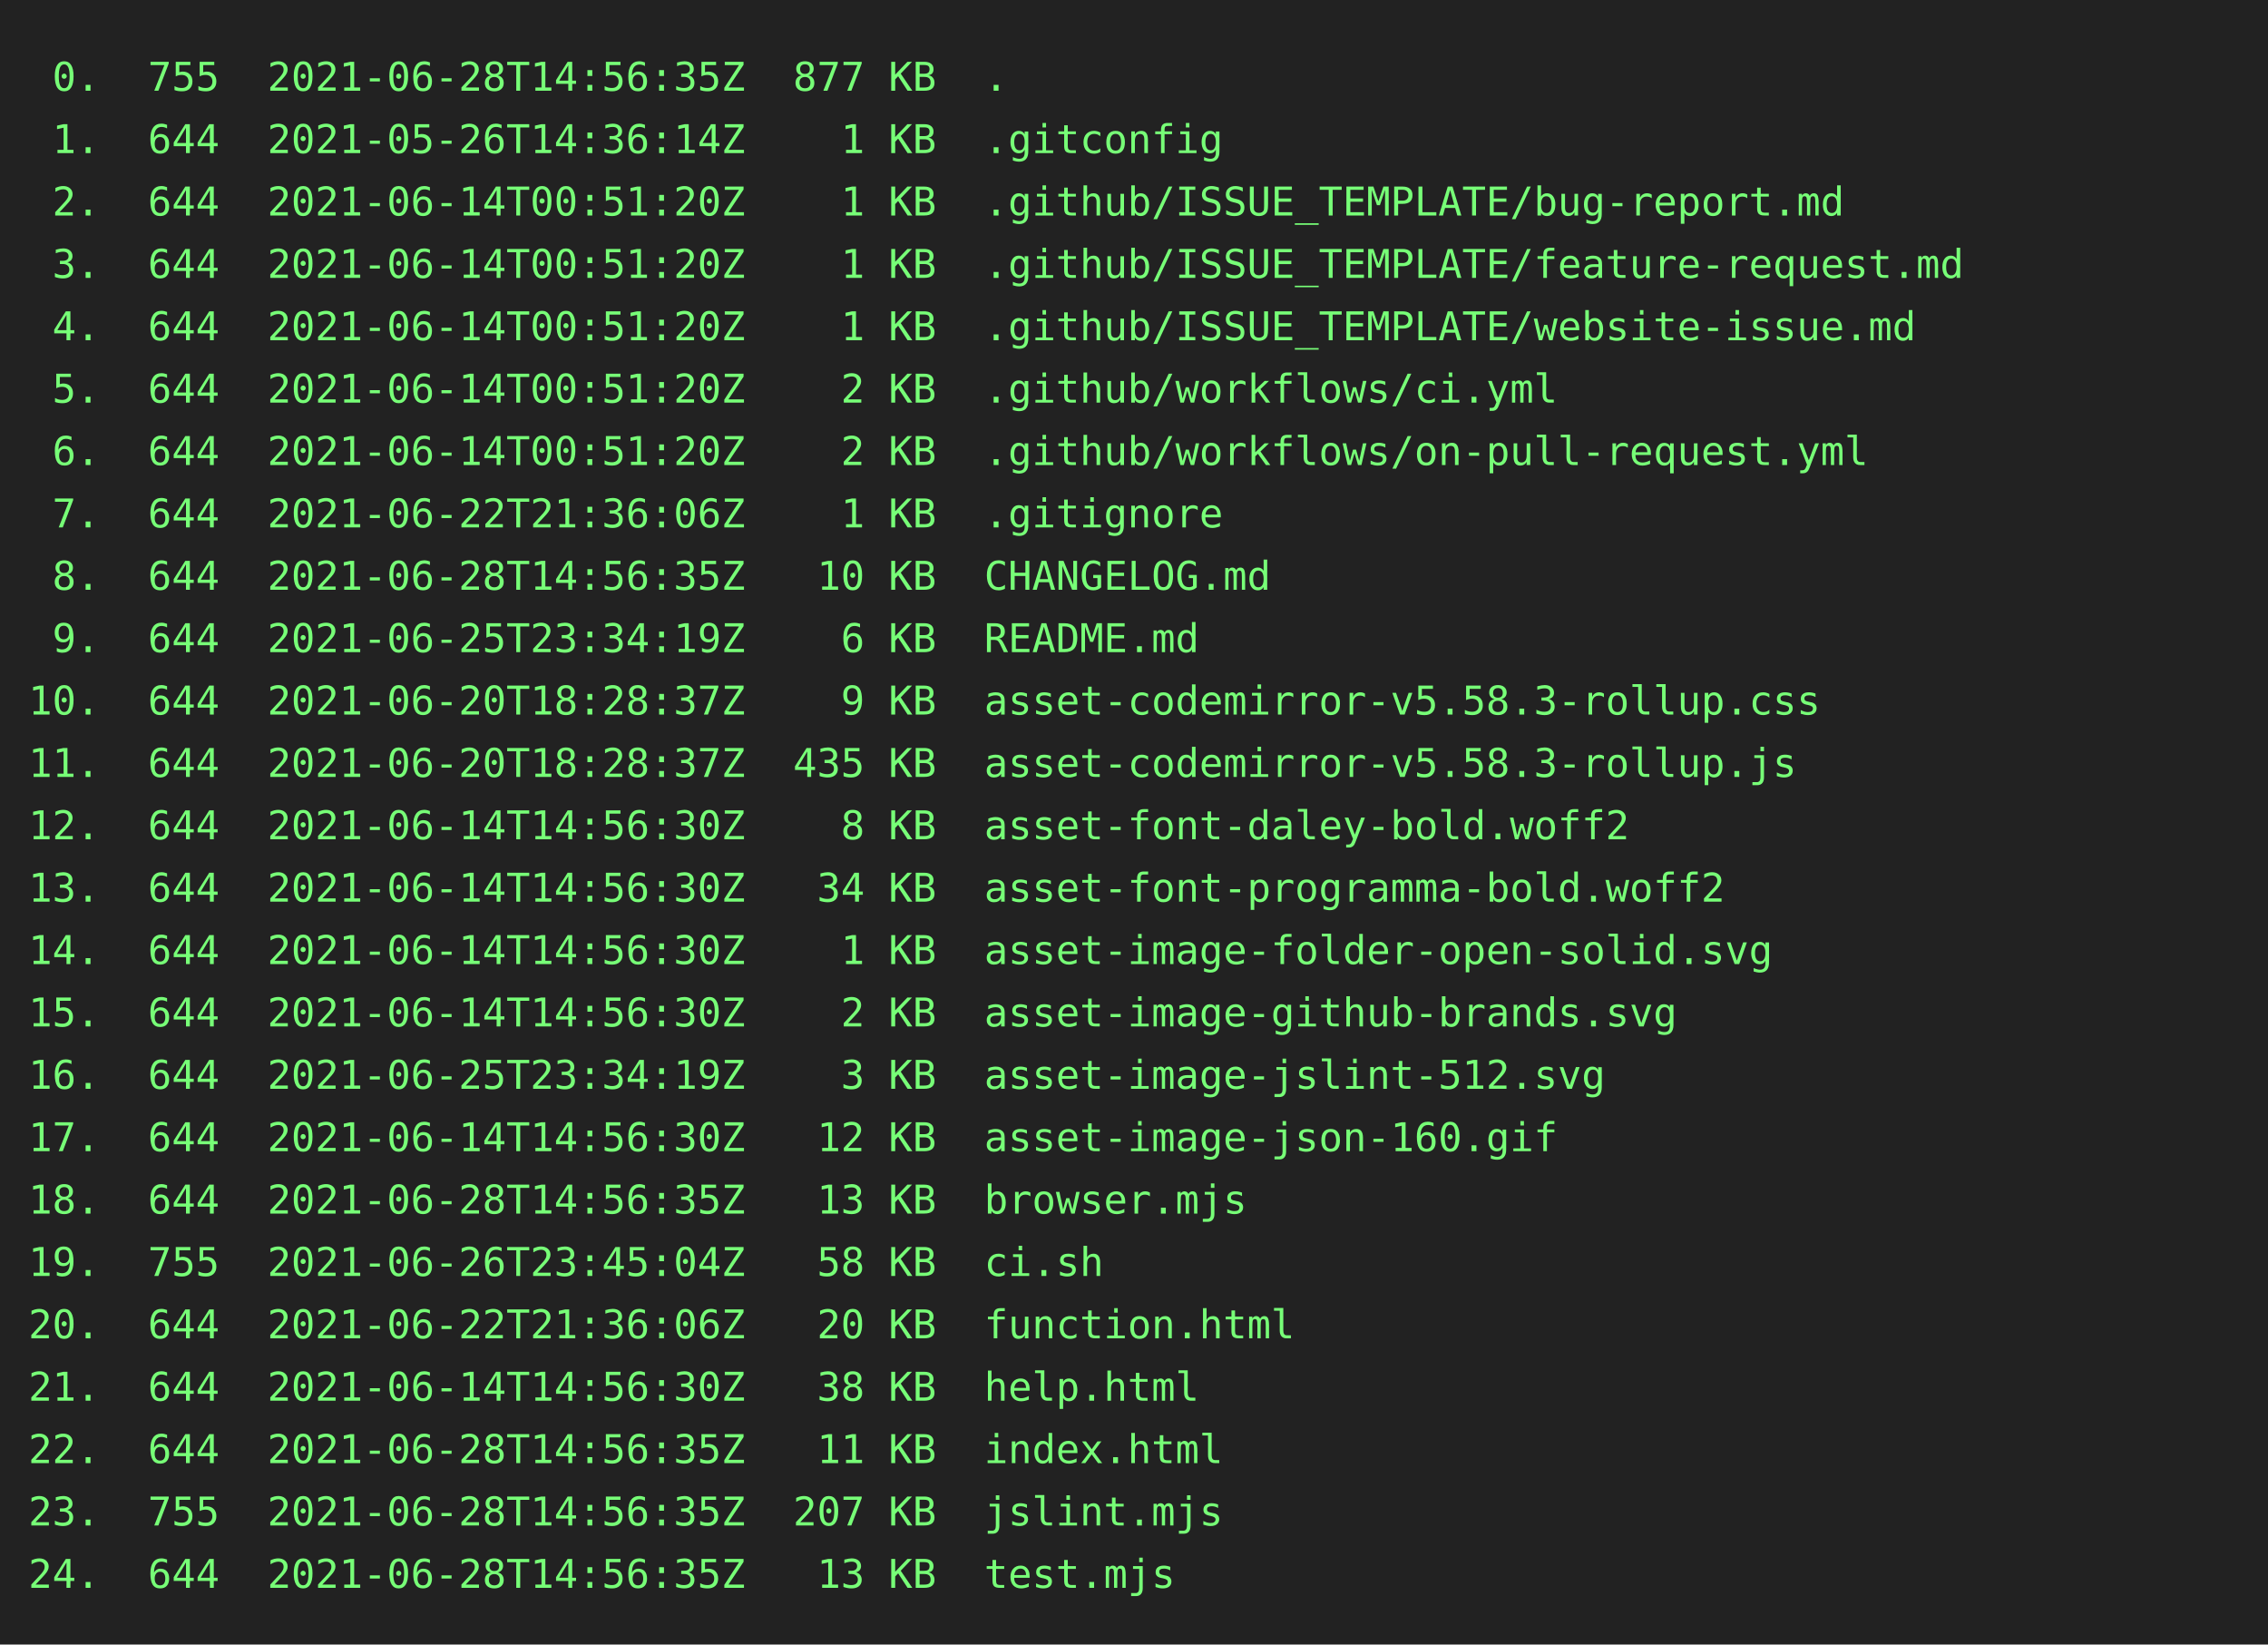
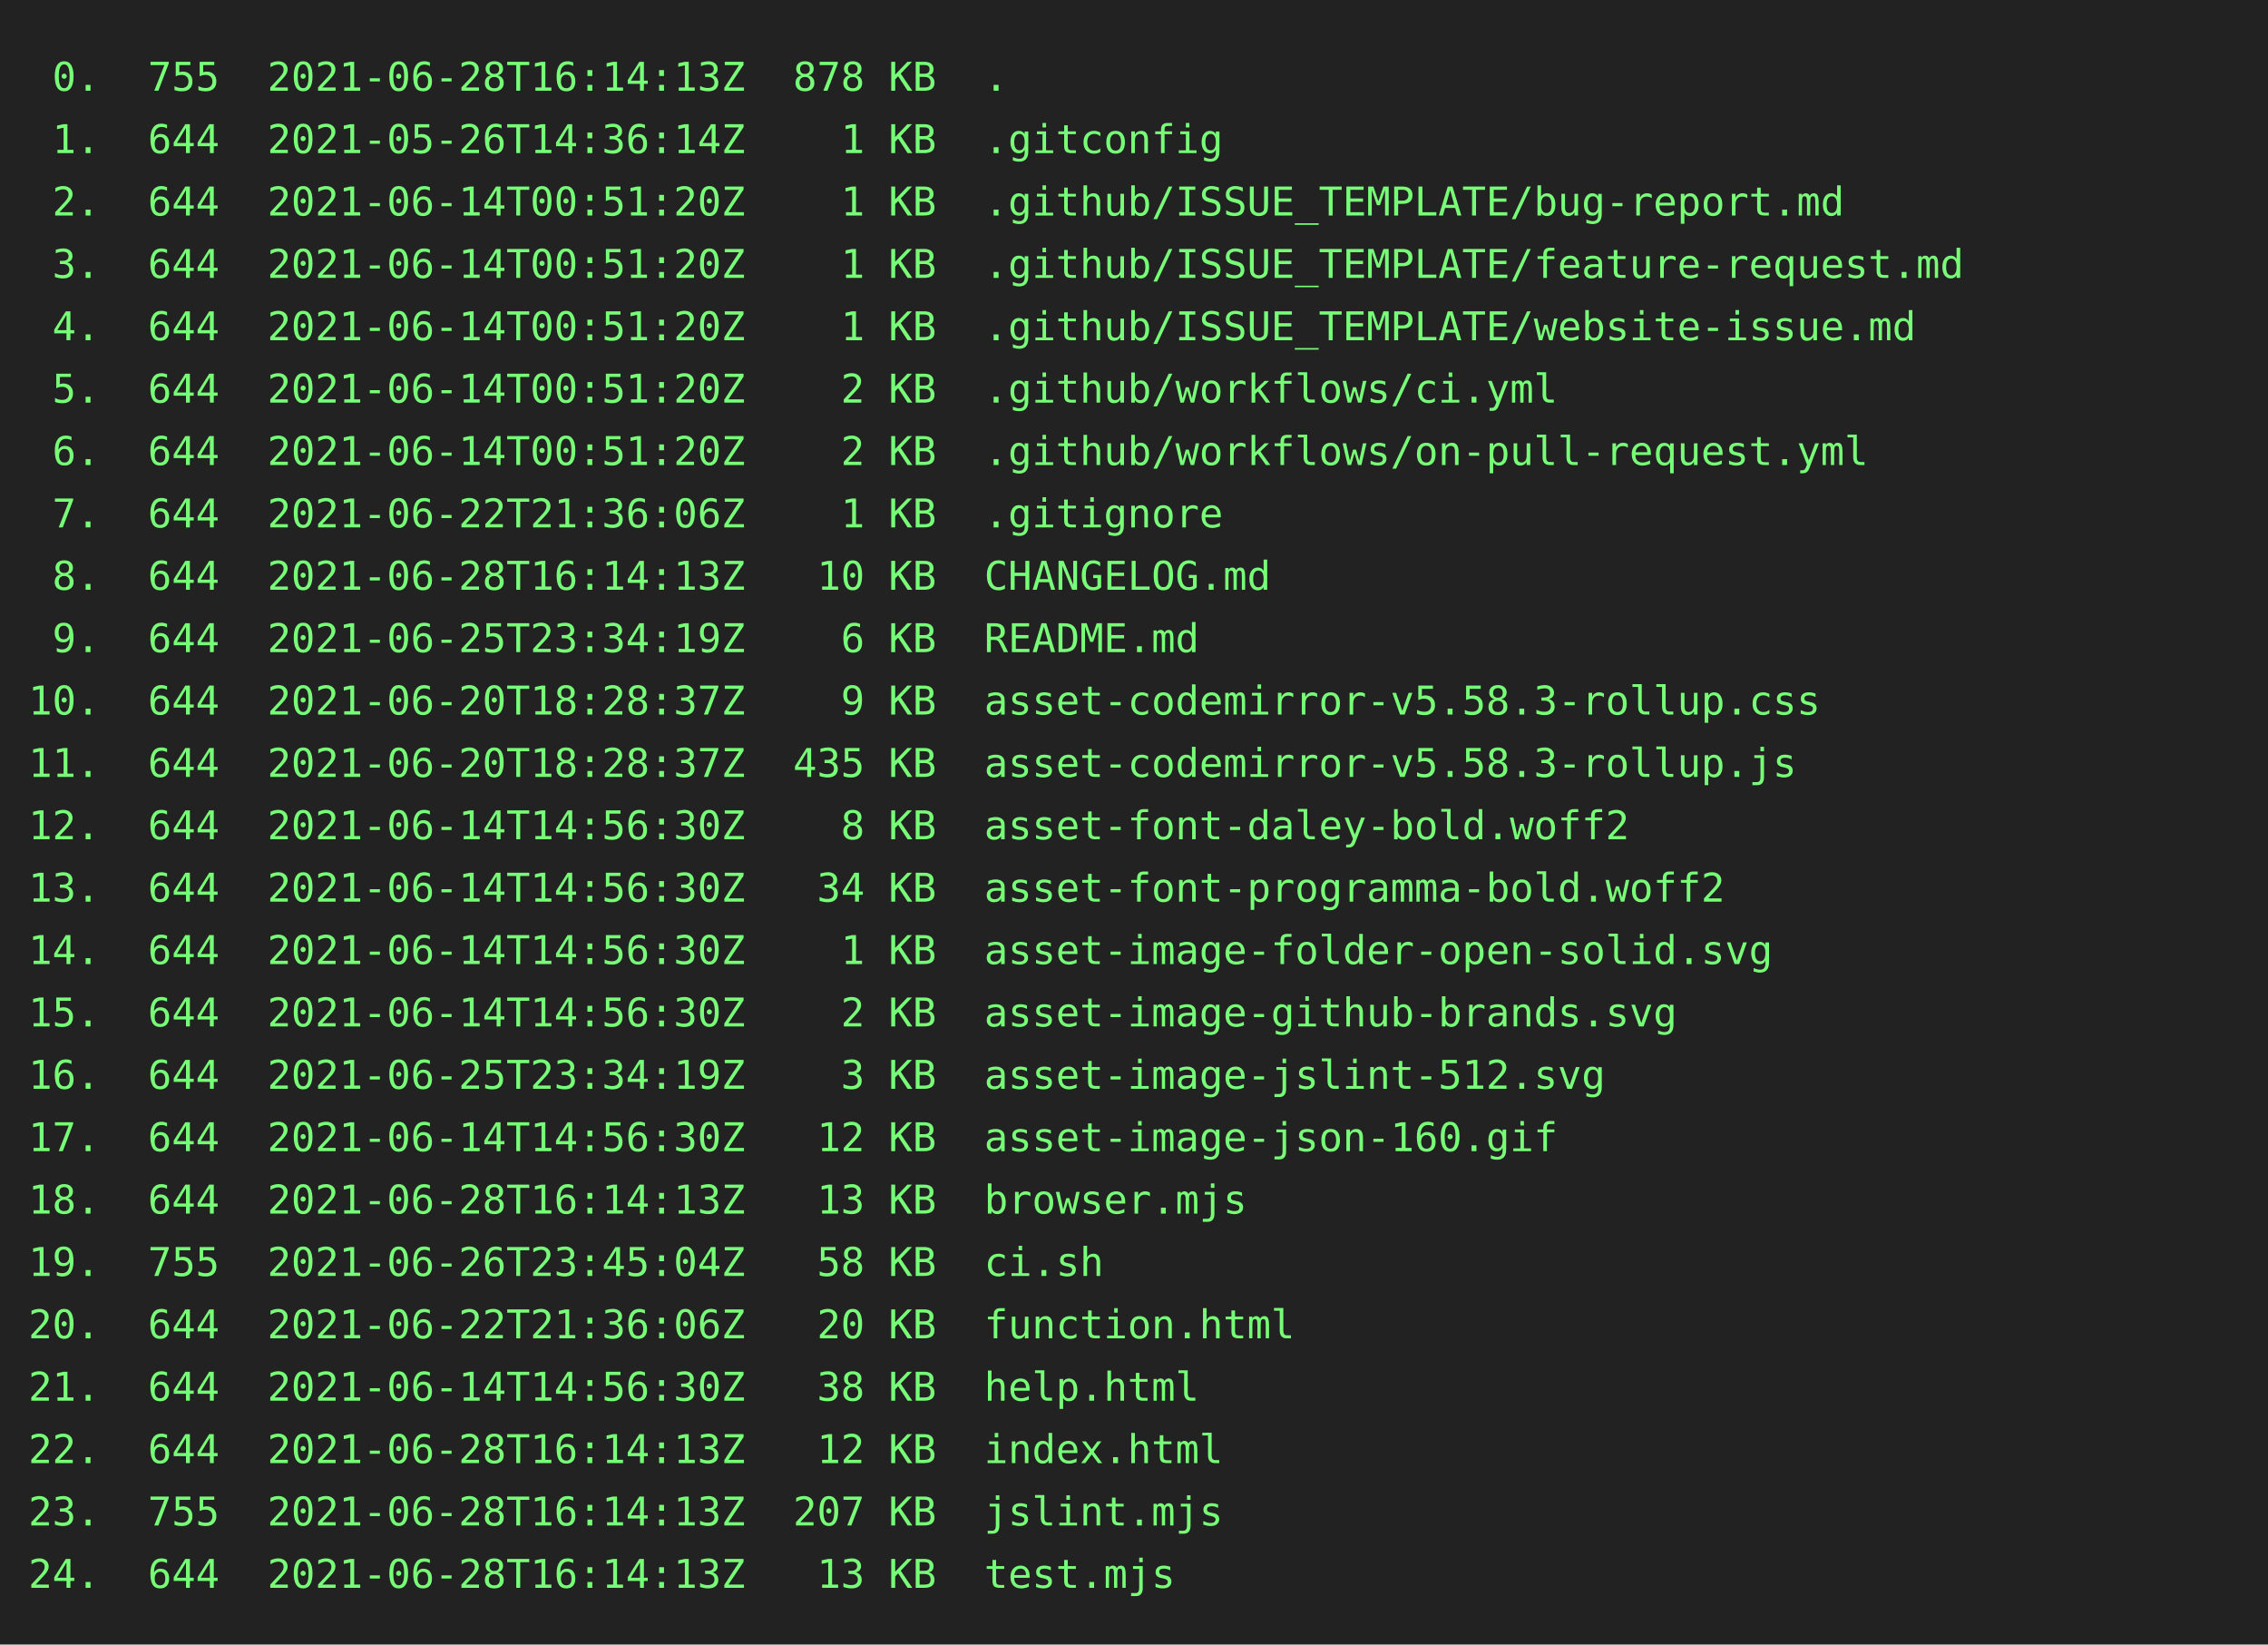
<svg xmlns="http://www.w3.org/2000/svg" height="580" width="800">
  <rect height="580" fill="#222" width="800" />
  <text fill="#7f7" font-family="consolas, menlo, monospace" font-size="14" xml:space="preserve">
-     <tspan lengthAdjust="spacingAndGlyphs" textLength="768" x="10" y="32"> 0.  755  2021-06-28T14:56:35Z  877 KB  .                                                        </tspan>
+     <tspan lengthAdjust="spacingAndGlyphs" textLength="768" x="10" y="32"> 0.  755  2021-06-28T16:14:13Z  878 KB  .                                                        </tspan>
    <tspan lengthAdjust="spacingAndGlyphs" textLength="768" x="10" y="54"> 1.  644  2021-05-26T14:36:14Z    1 KB  .gitconfig                                               </tspan>
    <tspan lengthAdjust="spacingAndGlyphs" textLength="768" x="10" y="76"> 2.  644  2021-06-14T00:51:20Z    1 KB  .github/ISSUE_TEMPLATE/bug-report.md                     </tspan>
    <tspan lengthAdjust="spacingAndGlyphs" textLength="768" x="10" y="98"> 3.  644  2021-06-14T00:51:20Z    1 KB  .github/ISSUE_TEMPLATE/feature-request.md                </tspan>
    <tspan lengthAdjust="spacingAndGlyphs" textLength="768" x="10" y="120"> 4.  644  2021-06-14T00:51:20Z    1 KB  .github/ISSUE_TEMPLATE/website-issue.md                  </tspan>
    <tspan lengthAdjust="spacingAndGlyphs" textLength="768" x="10" y="142"> 5.  644  2021-06-14T00:51:20Z    2 KB  .github/workflows/ci.yml                                 </tspan>
    <tspan lengthAdjust="spacingAndGlyphs" textLength="768" x="10" y="164"> 6.  644  2021-06-14T00:51:20Z    2 KB  .github/workflows/on-pull-request.yml                    </tspan>
    <tspan lengthAdjust="spacingAndGlyphs" textLength="768" x="10" y="186"> 7.  644  2021-06-22T21:36:06Z    1 KB  .gitignore                                               </tspan>
-     <tspan lengthAdjust="spacingAndGlyphs" textLength="768" x="10" y="208"> 8.  644  2021-06-28T14:56:35Z   10 KB  CHANGELOG.md                                             </tspan>
+     <tspan lengthAdjust="spacingAndGlyphs" textLength="768" x="10" y="208"> 8.  644  2021-06-28T16:14:13Z   10 KB  CHANGELOG.md                                             </tspan>
    <tspan lengthAdjust="spacingAndGlyphs" textLength="768" x="10" y="230"> 9.  644  2021-06-25T23:34:19Z    6 KB  README.md                                                </tspan>
    <tspan lengthAdjust="spacingAndGlyphs" textLength="768" x="10" y="252">10.  644  2021-06-20T18:28:37Z    9 KB  asset-codemirror-v5.58.3-rollup.css                      </tspan>
    <tspan lengthAdjust="spacingAndGlyphs" textLength="768" x="10" y="274">11.  644  2021-06-20T18:28:37Z  435 KB  asset-codemirror-v5.58.3-rollup.js                       </tspan>
    <tspan lengthAdjust="spacingAndGlyphs" textLength="768" x="10" y="296">12.  644  2021-06-14T14:56:30Z    8 KB  asset-font-daley-bold.woff2                              </tspan>
    <tspan lengthAdjust="spacingAndGlyphs" textLength="768" x="10" y="318">13.  644  2021-06-14T14:56:30Z   34 KB  asset-font-programma-bold.woff2                          </tspan>
    <tspan lengthAdjust="spacingAndGlyphs" textLength="768" x="10" y="340">14.  644  2021-06-14T14:56:30Z    1 KB  asset-image-folder-open-solid.svg                        </tspan>
    <tspan lengthAdjust="spacingAndGlyphs" textLength="768" x="10" y="362">15.  644  2021-06-14T14:56:30Z    2 KB  asset-image-github-brands.svg                            </tspan>
    <tspan lengthAdjust="spacingAndGlyphs" textLength="768" x="10" y="384">16.  644  2021-06-25T23:34:19Z    3 KB  asset-image-jslint-512.svg                               </tspan>
    <tspan lengthAdjust="spacingAndGlyphs" textLength="768" x="10" y="406">17.  644  2021-06-14T14:56:30Z   12 KB  asset-image-json-160.gif                                 </tspan>
-     <tspan lengthAdjust="spacingAndGlyphs" textLength="768" x="10" y="428">18.  644  2021-06-28T14:56:35Z   13 KB  browser.mjs                                              </tspan>
+     <tspan lengthAdjust="spacingAndGlyphs" textLength="768" x="10" y="428">18.  644  2021-06-28T16:14:13Z   13 KB  browser.mjs                                              </tspan>
    <tspan lengthAdjust="spacingAndGlyphs" textLength="768" x="10" y="450">19.  755  2021-06-26T23:45:04Z   58 KB  ci.sh                                                    </tspan>
    <tspan lengthAdjust="spacingAndGlyphs" textLength="768" x="10" y="472">20.  644  2021-06-22T21:36:06Z   20 KB  function.html                                            </tspan>
    <tspan lengthAdjust="spacingAndGlyphs" textLength="768" x="10" y="494">21.  644  2021-06-14T14:56:30Z   38 KB  help.html                                                </tspan>
-     <tspan lengthAdjust="spacingAndGlyphs" textLength="768" x="10" y="516">22.  644  2021-06-28T14:56:35Z   11 KB  index.html                                               </tspan>
-     <tspan lengthAdjust="spacingAndGlyphs" textLength="768" x="10" y="538">23.  755  2021-06-28T14:56:35Z  207 KB  jslint.mjs                                               </tspan>
-     <tspan lengthAdjust="spacingAndGlyphs" textLength="768" x="10" y="560">24.  644  2021-06-28T14:56:35Z   13 KB  test.mjs                                                 </tspan>
+     <tspan lengthAdjust="spacingAndGlyphs" textLength="768" x="10" y="516">22.  644  2021-06-28T16:14:13Z   12 KB  index.html                                               </tspan>
+     <tspan lengthAdjust="spacingAndGlyphs" textLength="768" x="10" y="538">23.  755  2021-06-28T16:14:13Z  207 KB  jslint.mjs                                               </tspan>
+     <tspan lengthAdjust="spacingAndGlyphs" textLength="768" x="10" y="560">24.  644  2021-06-28T16:14:13Z   13 KB  test.mjs                                                 </tspan>
  </text>
</svg>
